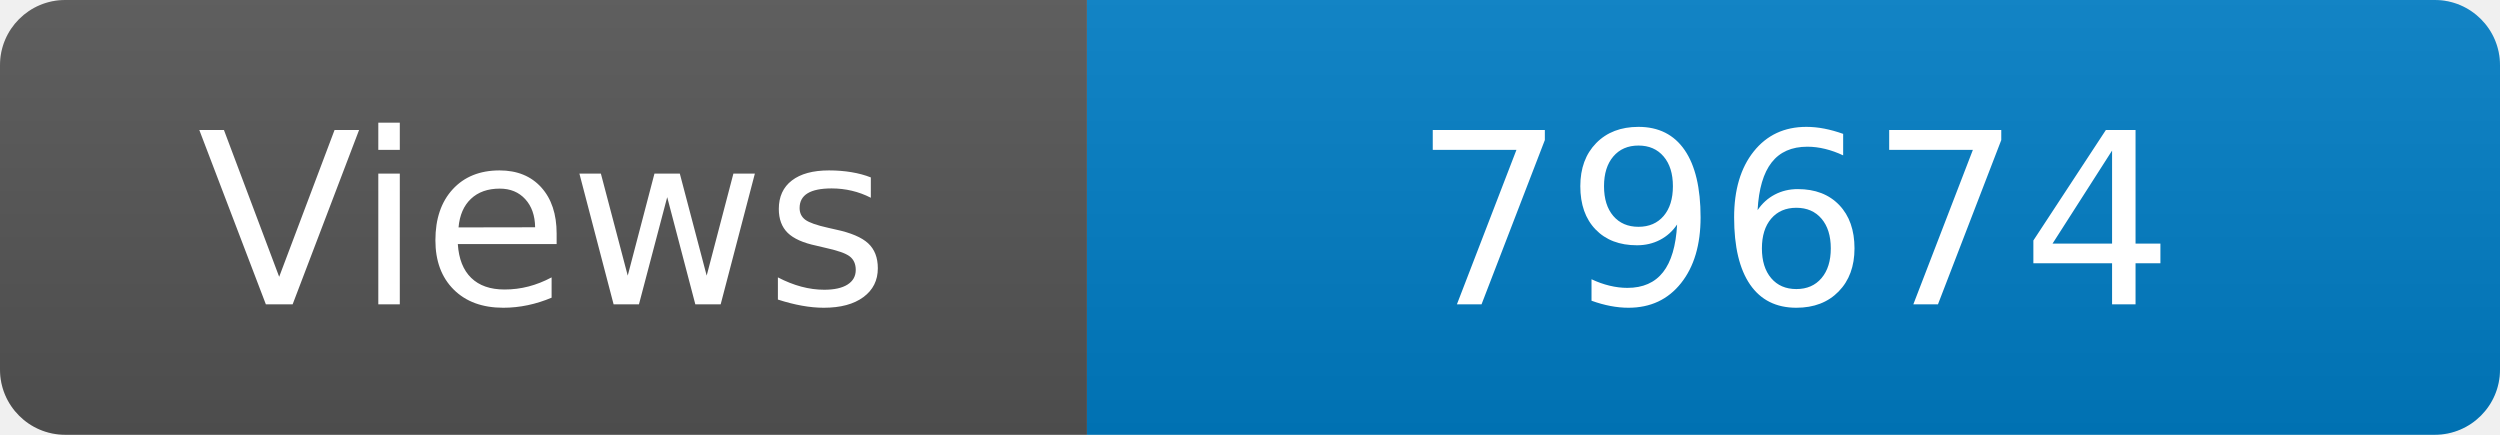
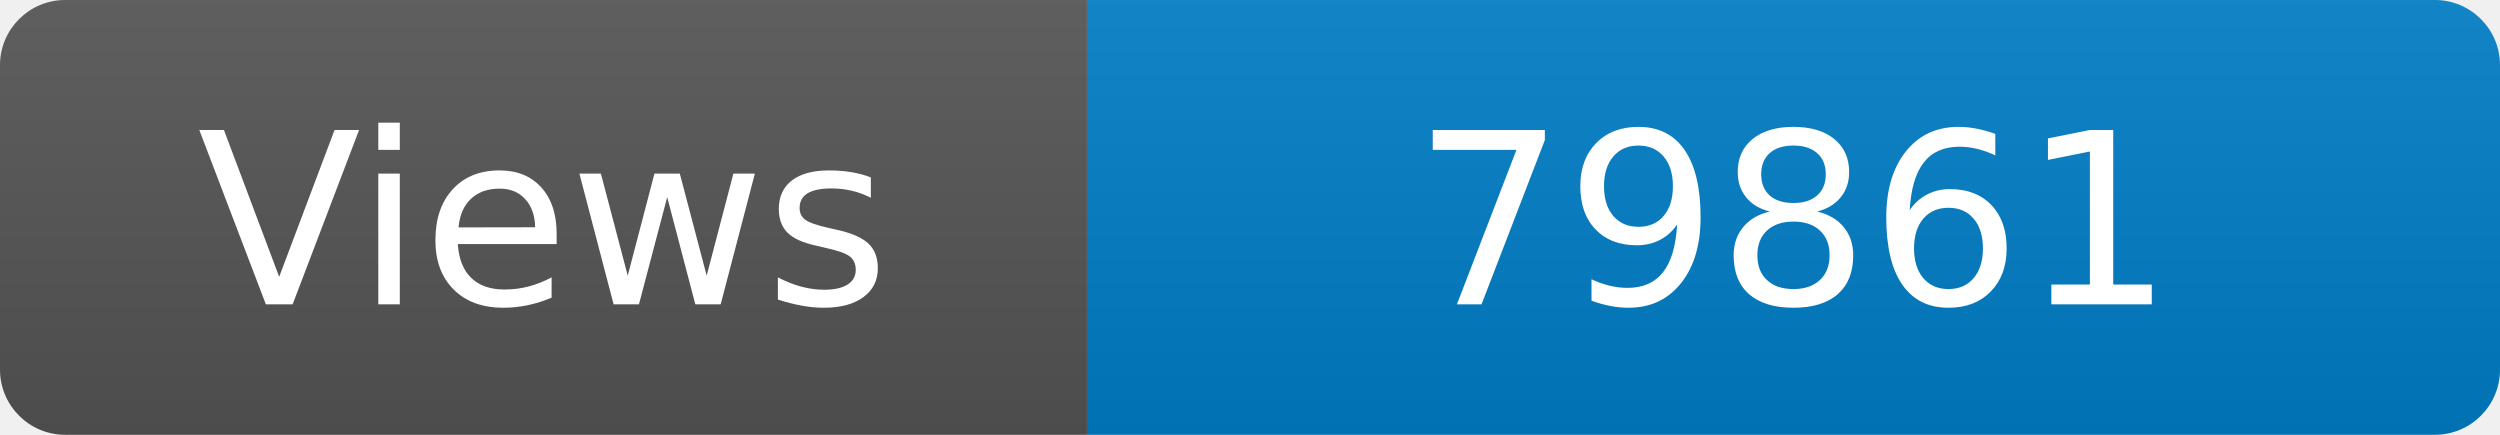
<svg xmlns="http://www.w3.org/2000/svg" width="115" height="20" role="img" aria-label="Maintained?: yes">
  <linearGradient id="s" x2="0" y2="100%">
    <stop offset="0" stop-color="#bbb" stop-opacity=".1" />
    <stop offset="1" stop-opacity=".1" />
  </linearGradient>
  <clipPath id="r">
    <rect width="115" height="20" rx="3" fill="#fff" />
  </clipPath>
  <g clip-path="url(#r)">
    <rect width="50" height="20" fill="#555" />
    <rect x="50" width="160" height="20" fill="#007ec6" />
    <rect width="115" height="20" fill="url(#s)" />
  </g>
  <g fill="#fff" text-anchor="middle" font-family="Verdana,Geneva,DejaVu Sans,sans-serif" font-size="110">
    <text x="250" y="140" transform="scale(.1)" fill="#fff">Views</text>
-     <text x="825" y="140" transform="scale(.1)" fill="#fff">79674</text>
+     <text x="825" y="140" transform="scale(.1)" fill="#fff">79861</text>
  </g>
</svg>
